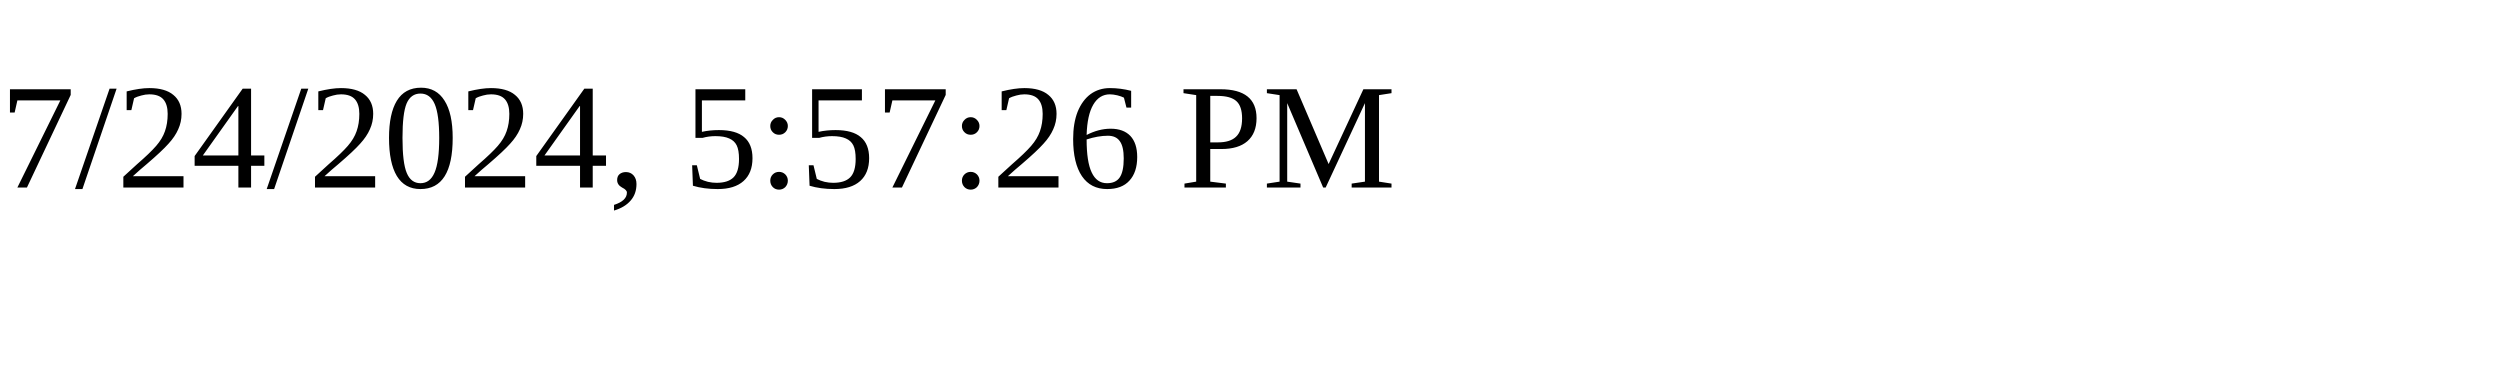
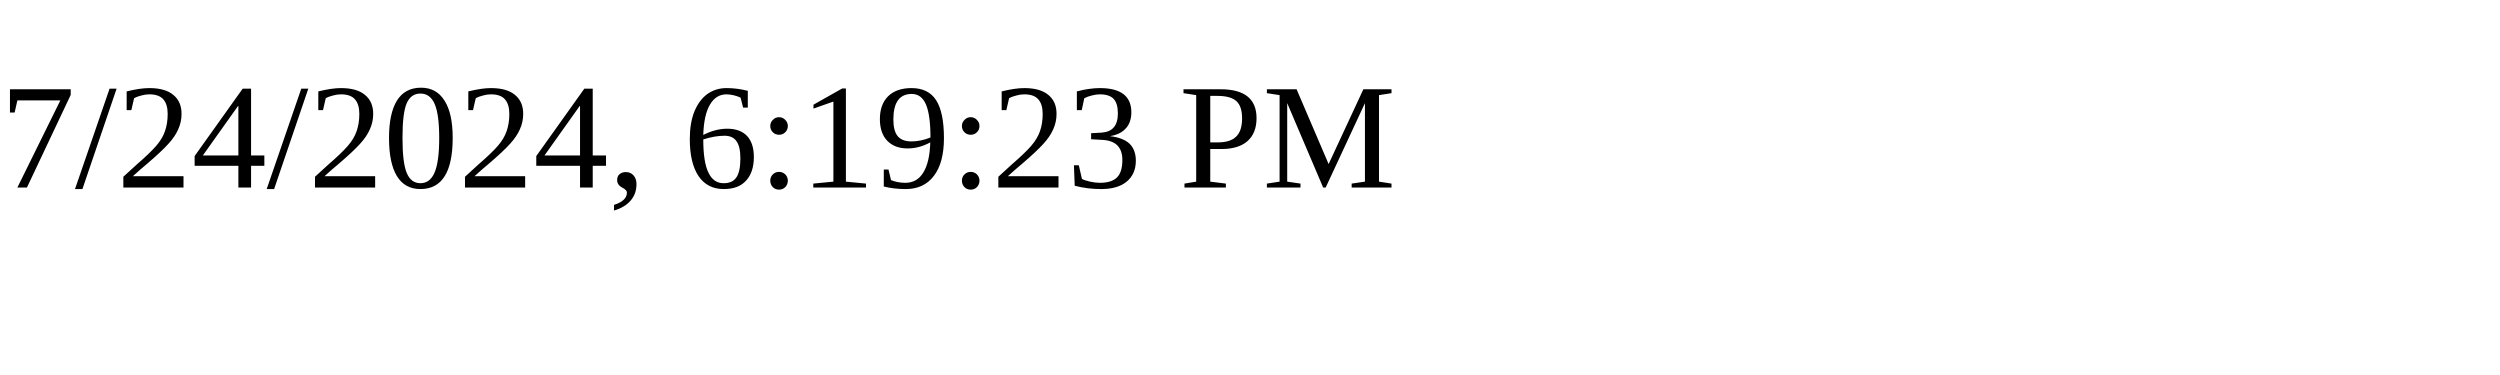
<svg xmlns="http://www.w3.org/2000/svg" height="30" width="200">
-   <text x="0" y="15">7/24/2024, 5:57:26 PM</text>
+   <text x="0" y="15">7/24/2024, 6:19:23 PM</text>
</svg>
